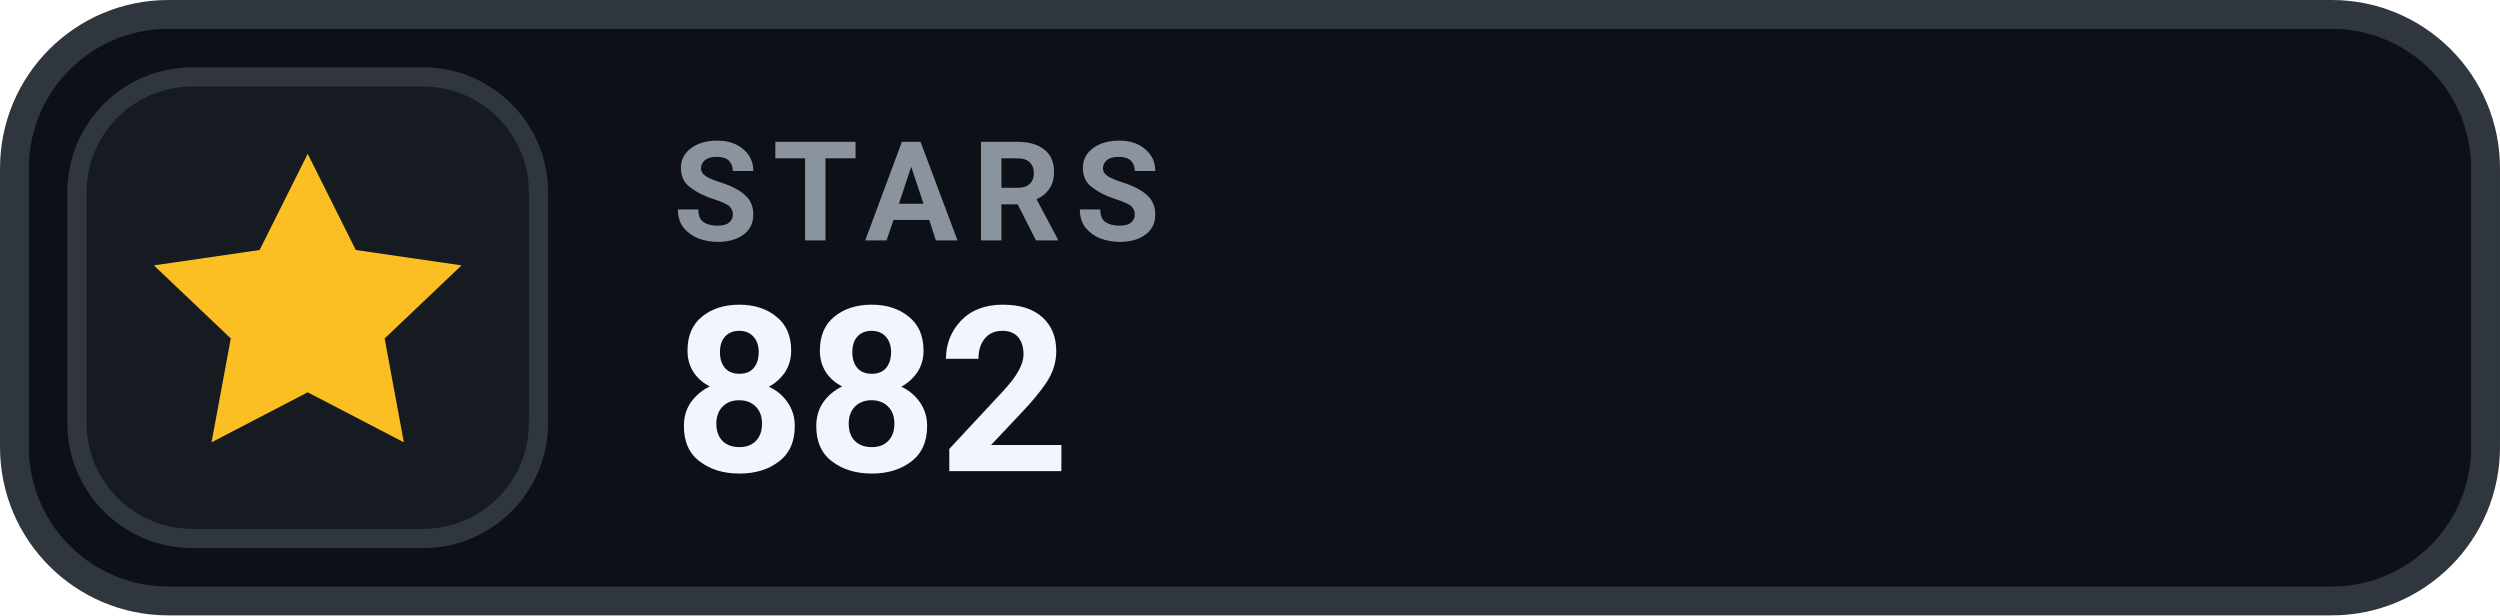
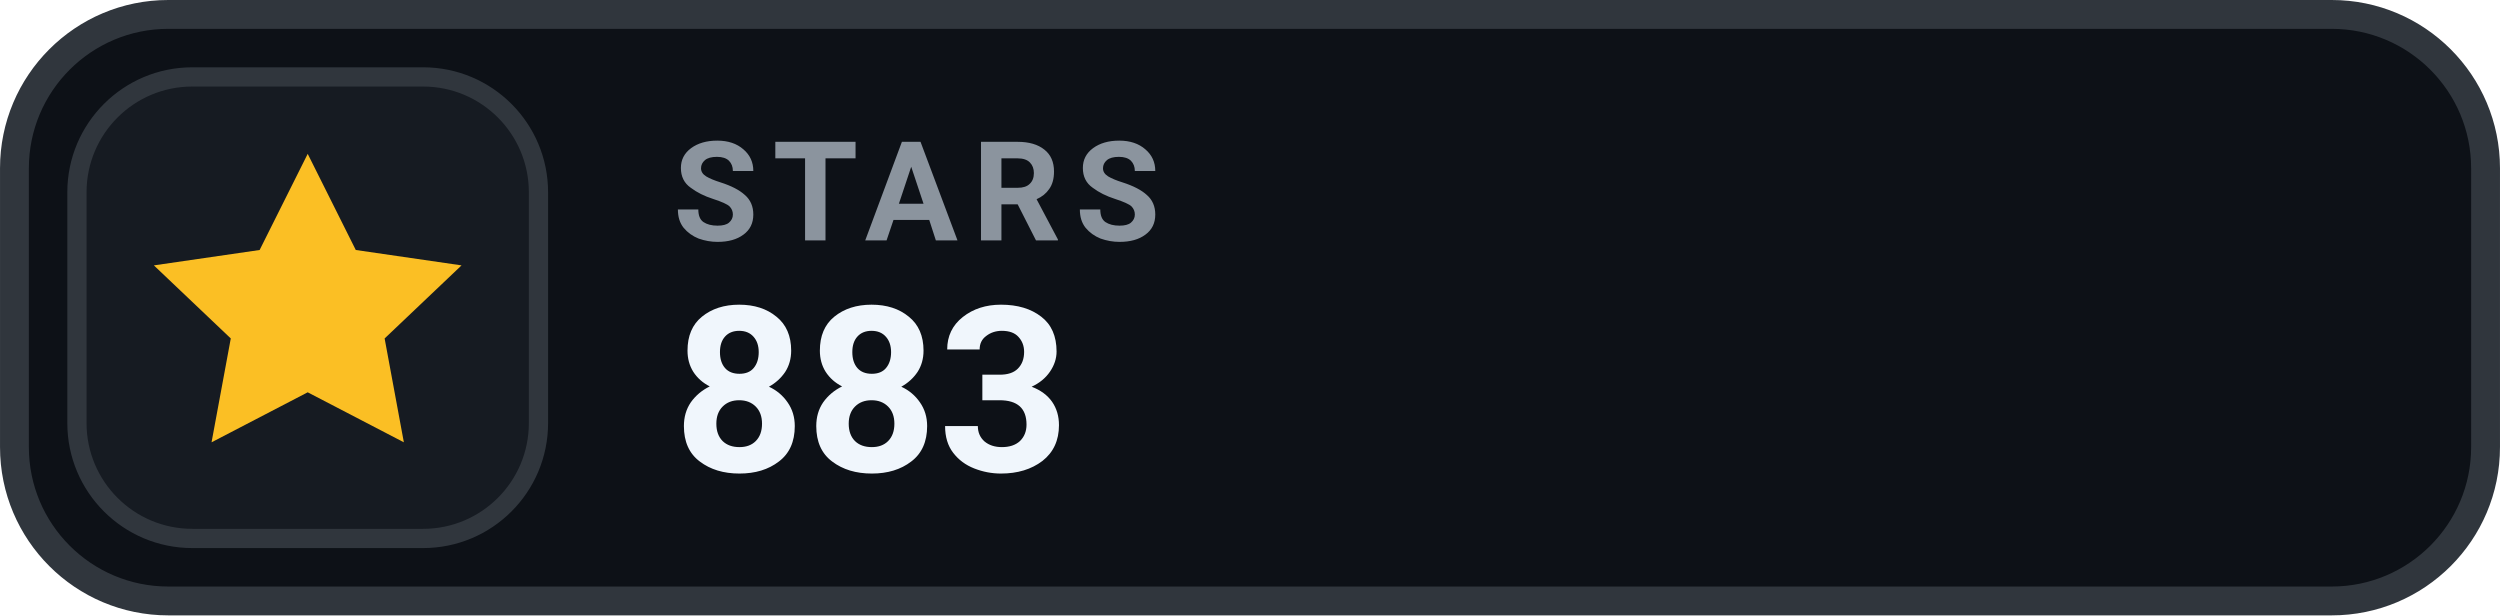
- <svg xmlns="http://www.w3.org/2000/svg" width="126" height="31.015" viewBox="0 0 130 32" role="img" aria-label="STARS 882">
+ <svg xmlns="http://www.w3.org/2000/svg" width="126" height="31.015" viewBox="0 0 130 32" role="img" aria-label="STARS 883">
  <rect x=".75" y=".75" width="128.5" height="30.5" rx="8" fill="#0D1117" stroke="#30363D" stroke-width="1.5" />
  <rect x="4" y="4" width="24" height="24" rx="6" fill="#161B22" stroke="#30363D" stroke-width="1" />
  <g transform="translate(16 16)" style="color:#FBBF24;">
    <path d="M0 -8 l2.5 5 5.5 .8 -4 3.8 1 5.4 -5 -2.6 -5 2.6 1 -5.4 -4 -3.8 5.5 -.8 Z" fill="currentColor" />
  </g>
  <text x="35" y="12.5" fill="#8B949E" font-family="-apple-system,BlinkMacSystemFont,'Segoe UI',Roboto,Helvetica,Arial,sans-serif" font-size="7.2" font-weight="700" letter-spacing=".75">STARS</text>
-   <text x="35" y="24.5" fill="#F0F6FC" font-family="-apple-system,BlinkMacSystemFont,'Segoe UI',Roboto,Helvetica,Arial,sans-serif" font-size="12" font-weight="700">882</text>
+   <text x="35" y="24.5" fill="#F0F6FC" font-family="-apple-system,BlinkMacSystemFont,'Segoe UI',Roboto,Helvetica,Arial,sans-serif" font-size="12" font-weight="700">883</text>
</svg>
